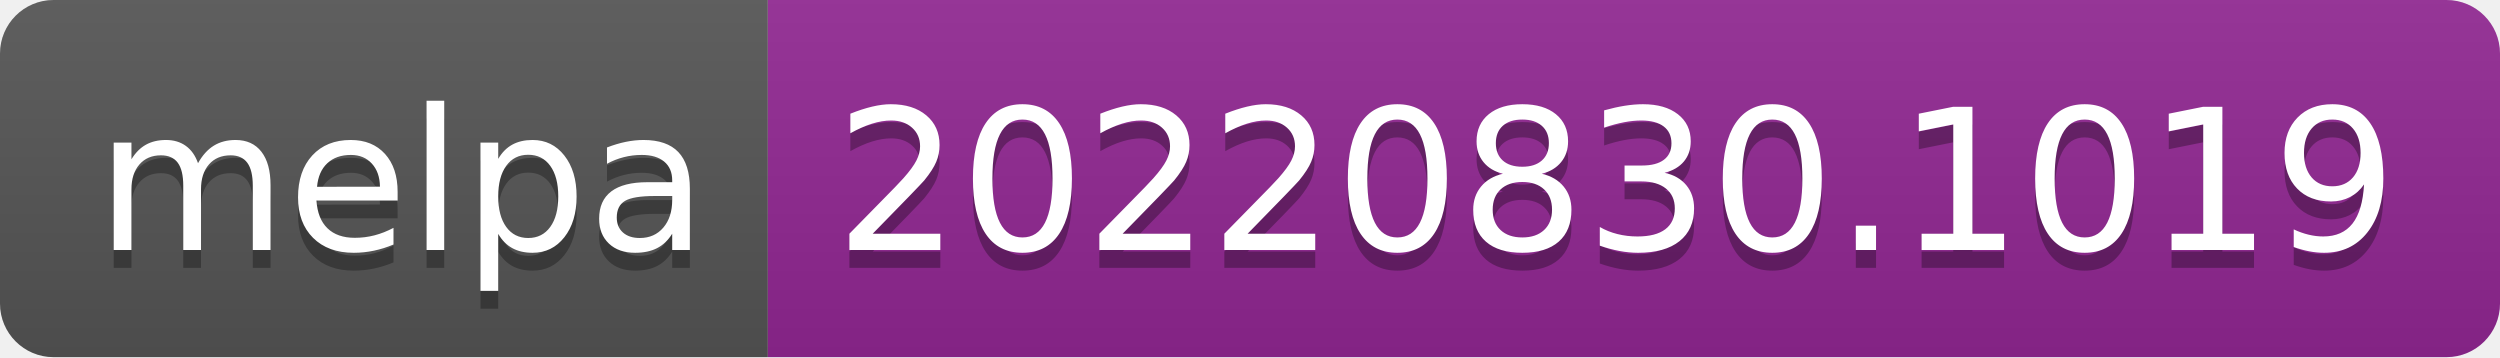
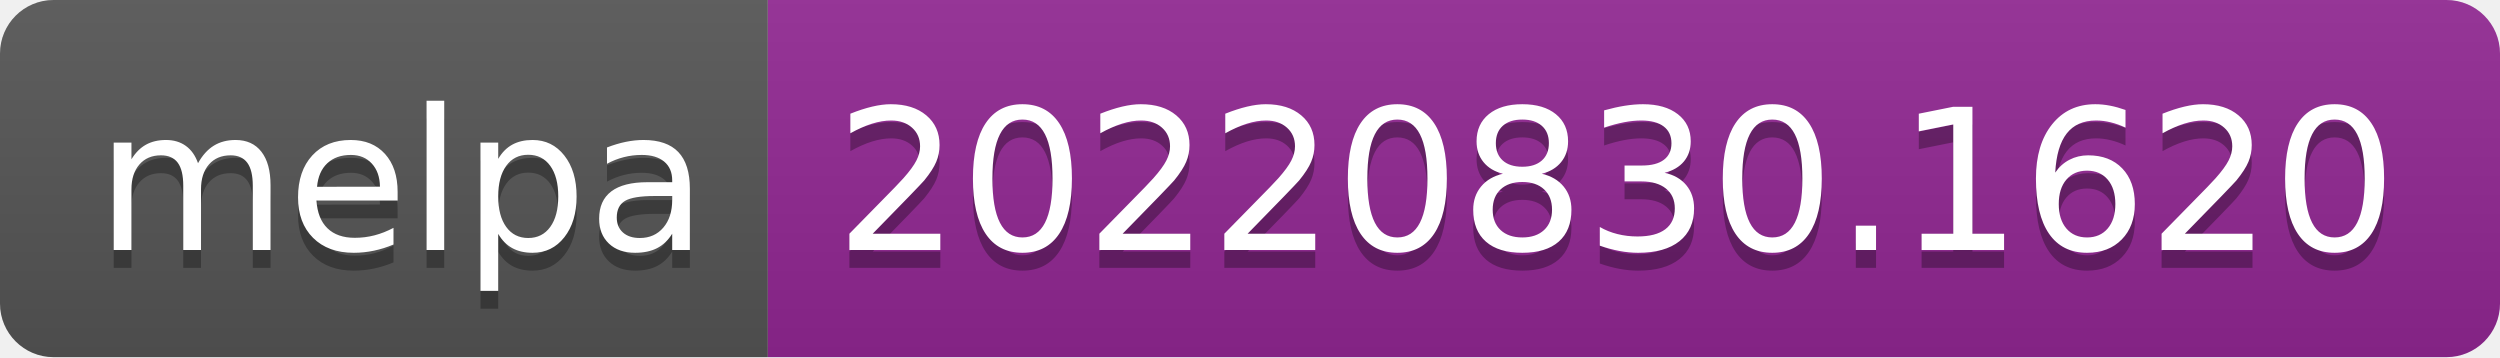
- <svg xmlns="http://www.w3.org/2000/svg" width="140" height="20" role="img" aria-label="melpa: 20220830.1019">
+ <svg xmlns="http://www.w3.org/2000/svg" width="140" height="20" role="img" aria-label="melpa: 20220830.1620">
  <linearGradient id="s" x2="0" y2="100%">
    <stop offset="0" stop-color="#bbb" stop-opacity=".1" />
    <stop offset="1" stop-opacity=".1" />
  </linearGradient>
  <clipPath id="r">
    <rect width="140" height="20" rx="3" fill="#fff" />
  </clipPath>
  <g clip-path="url(#r)">
    <rect width="43" height="20" fill="#555" />
    <rect x="43" width="97" height="20" fill="#922793" />
    <rect width="140" height="20" fill="url(#s)" />
  </g>
  <g fill="#fff" text-anchor="middle" font-family="Verdana,Geneva,DejaVu Sans,sans-serif" text-rendering="geometricPrecision" font-size="110">
    <text aria-hidden="true" x="225" y="150" fill="#010101" fill-opacity=".3" transform="scale(.1)" textLength="330">melpa</text>
    <text x="225" y="140" transform="scale(.1)" fill="#fff" textLength="330">melpa</text>
-     <text aria-hidden="true" x="905" y="150" fill="#010101" fill-opacity=".3" transform="scale(.1)" textLength="870">20220830.1019</text>
-     <text x="905" y="140" transform="scale(.1)" fill="#fff" textLength="870">20220830.1019</text>
+     <text aria-hidden="true" x="905" y="150" fill="#010101" fill-opacity=".3" transform="scale(.1)" textLength="870">20220830.1620</text>
+     <text x="905" y="140" transform="scale(.1)" fill="#fff" textLength="870">20220830.1620</text>
  </g>
</svg>
